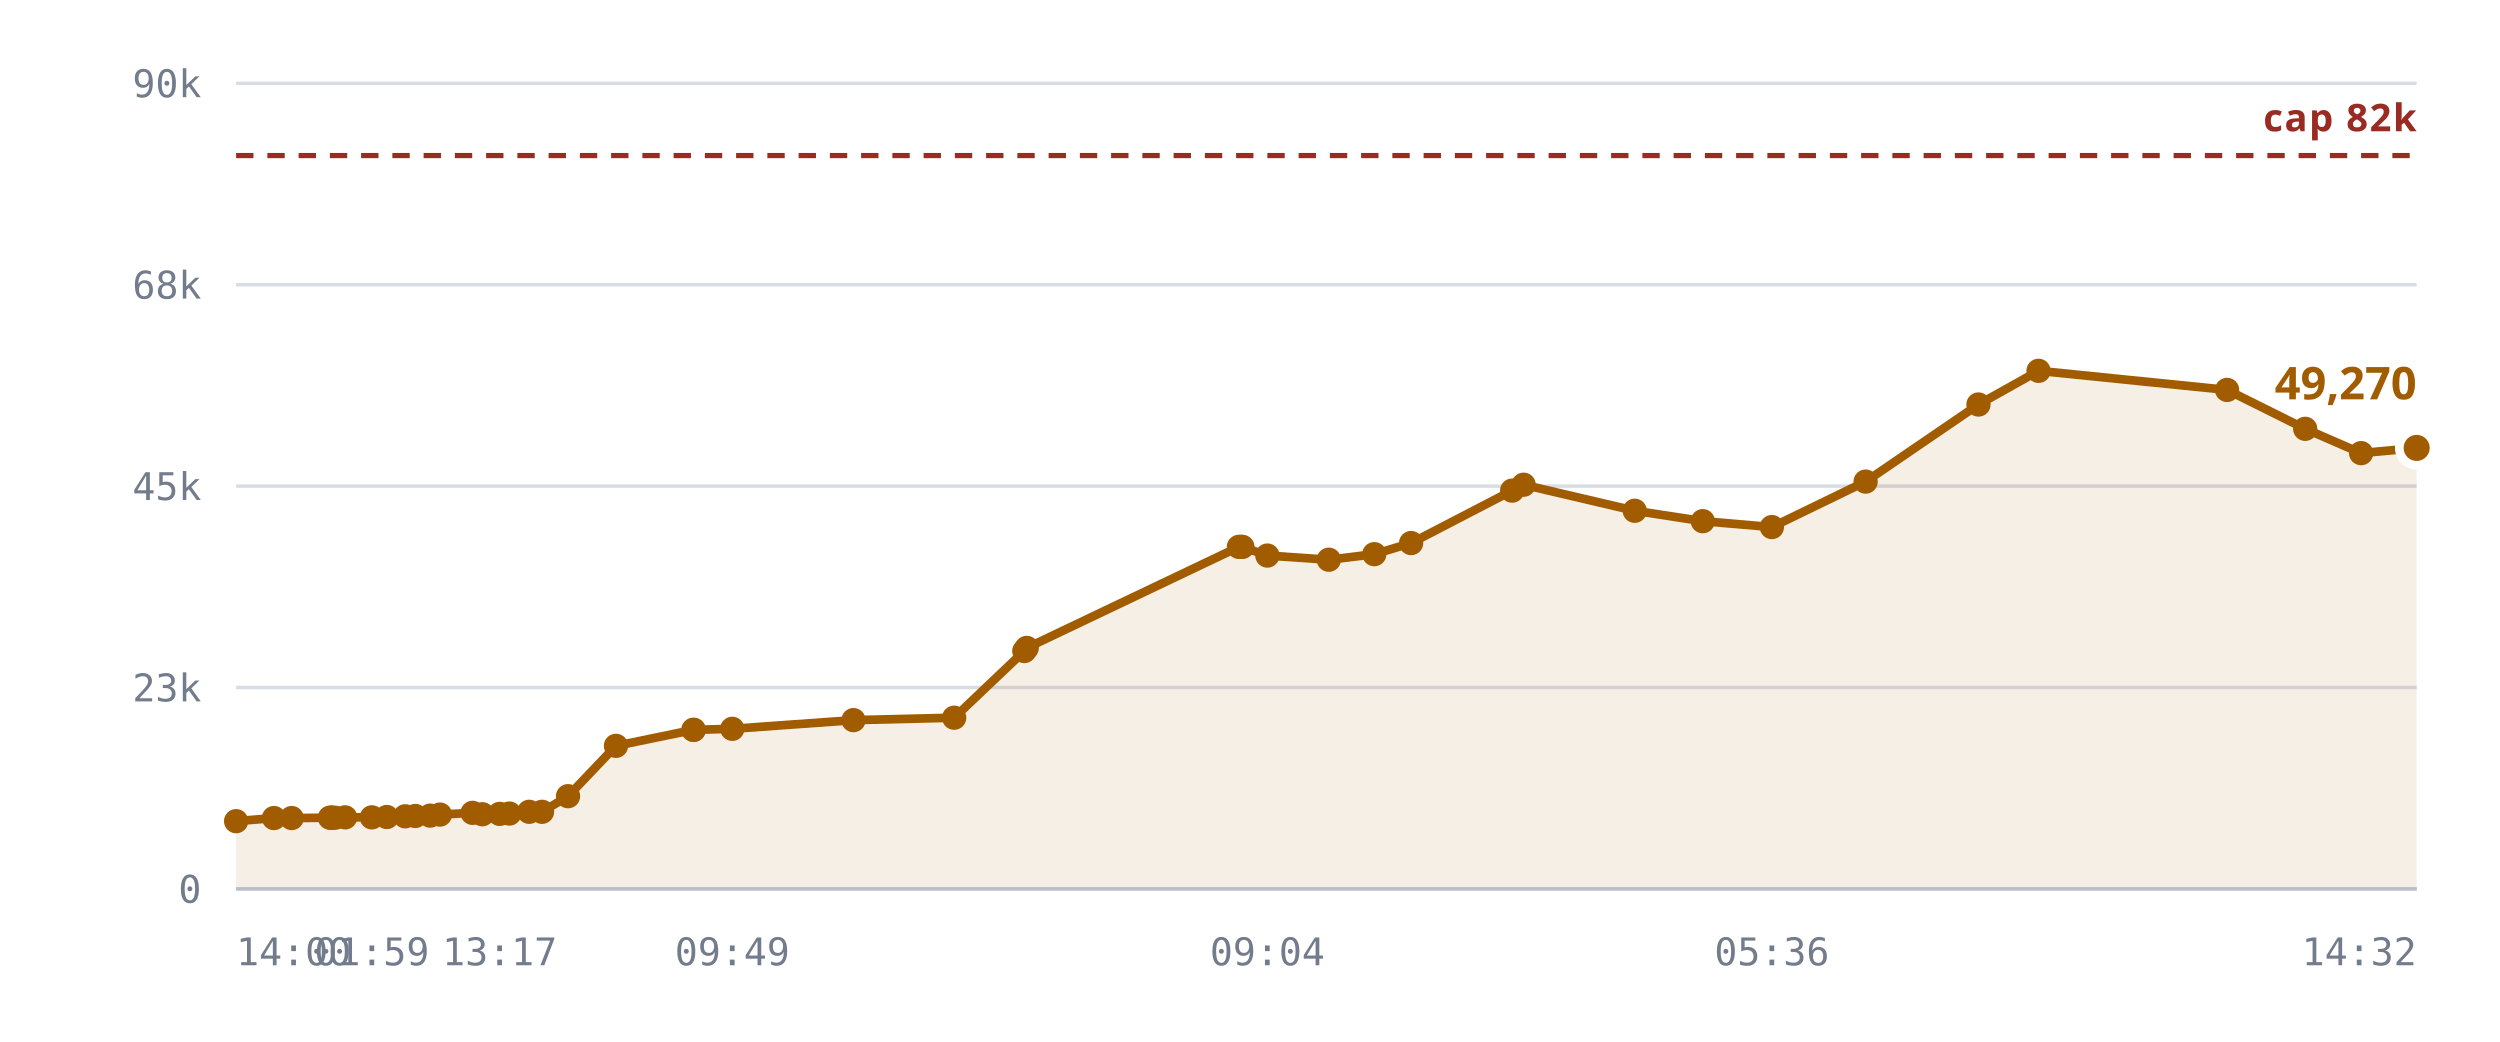
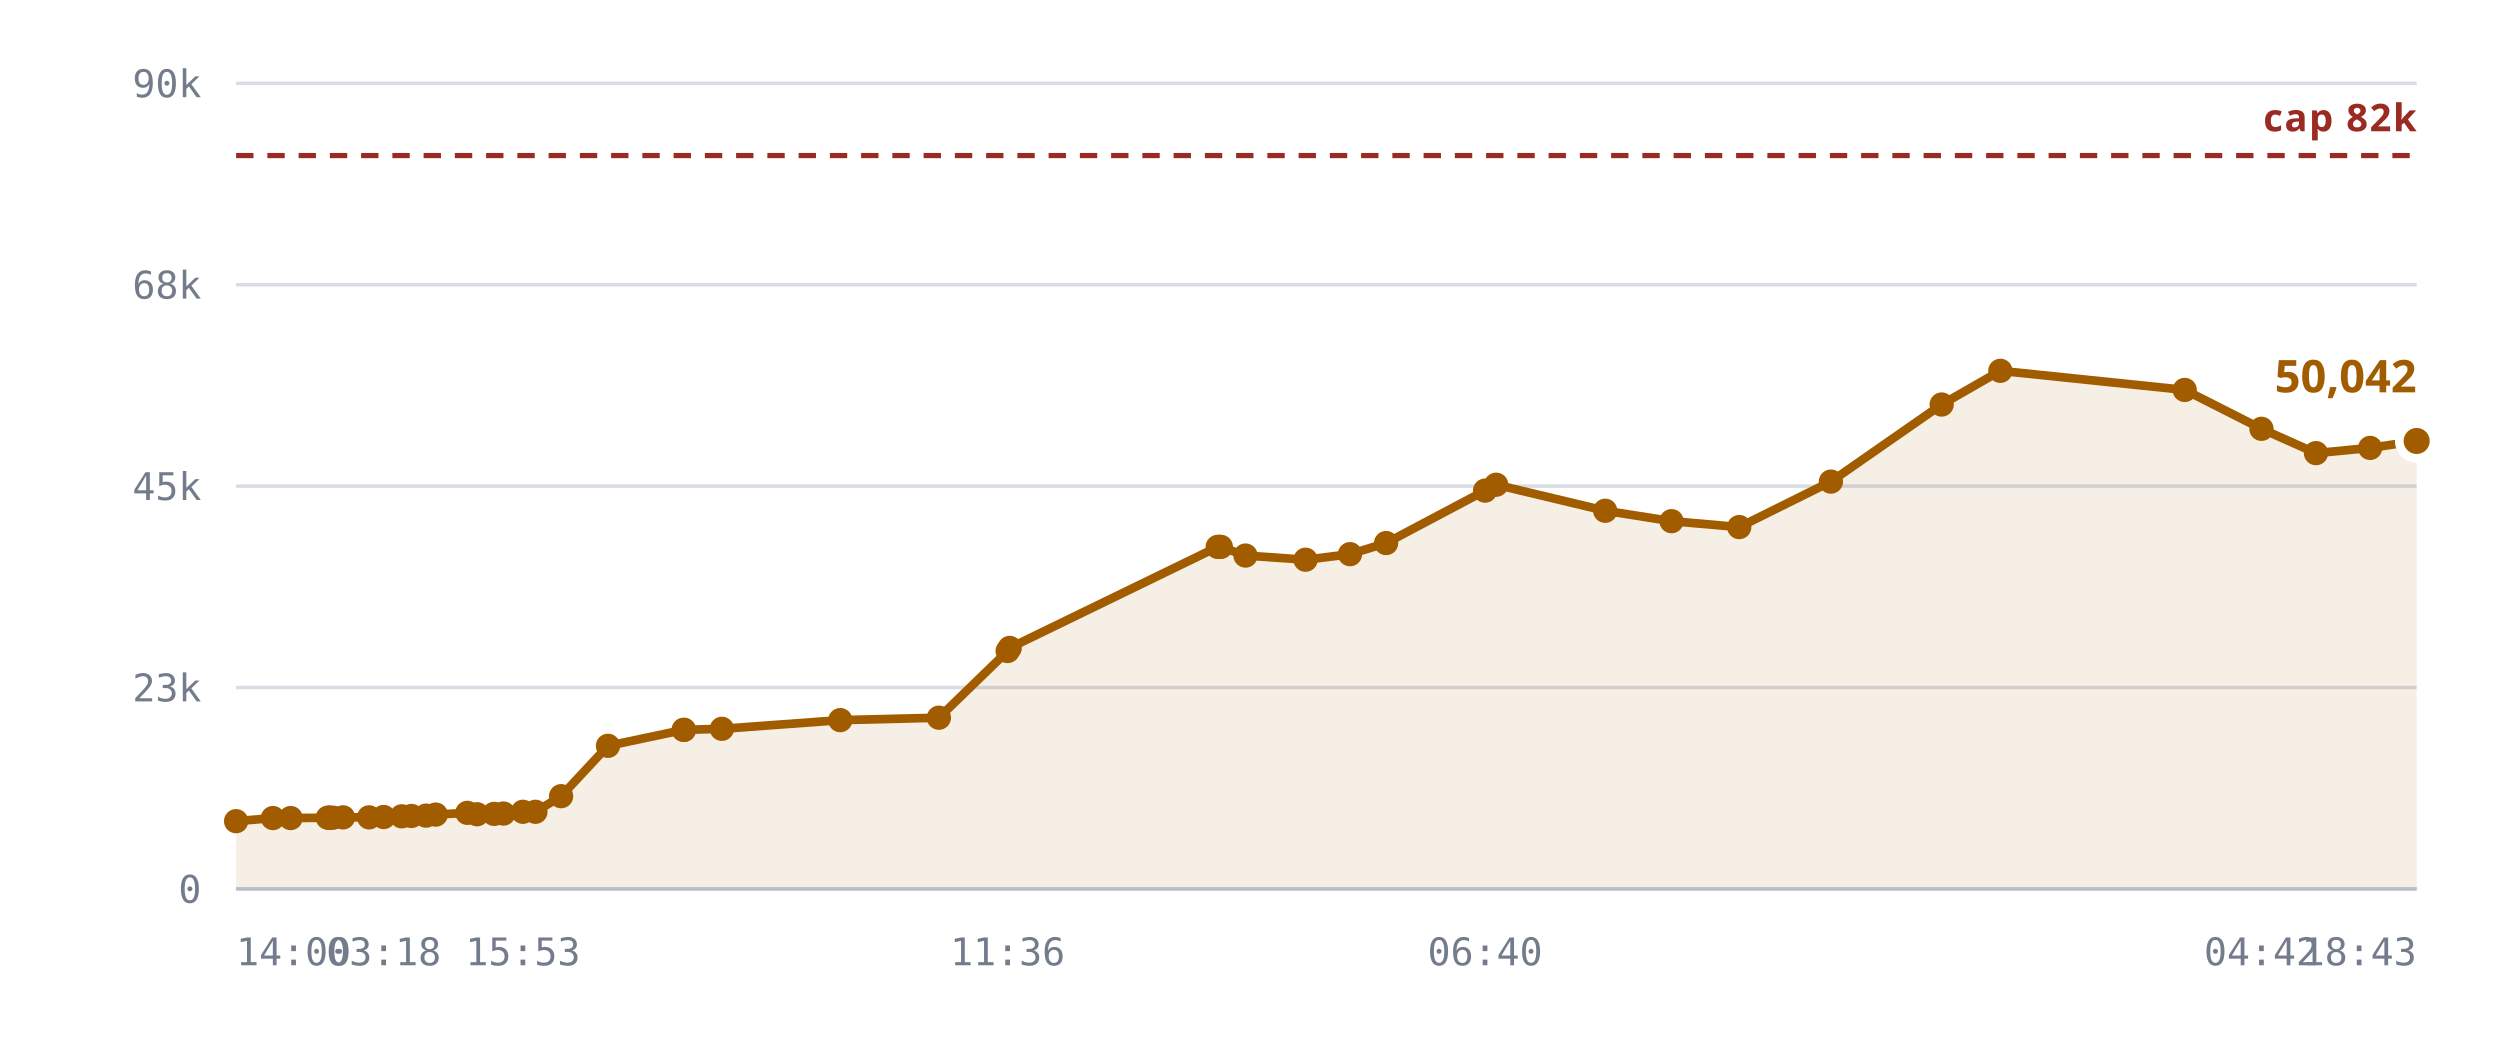
<svg xmlns="http://www.w3.org/2000/svg" viewBox="0 0 720 300" role="img" aria-label="Rooms against the 10,240 cap">
  <style>
    .grid      { stroke: var(--chart-grid, #d8dce4); stroke-width: 1; }
    .cap       { stroke: var(--chart-cap, #9a2b22); stroke-width: 1.5; stroke-dasharray: 5 4; }
    .cap-label { fill: var(--chart-cap, #9a2b22); font: 600 11px Archivo, system-ui, sans-serif; letter-spacing: .04em; }
    .tick      { fill: var(--chart-muted, #737c8c); font: 500 11px "IBM Plex Mono", ui-monospace, monospace; }
    .tick-y    { text-anchor: end; }
    .tick-x    { text-anchor: middle; }
    .series    { fill: none; stroke: var(--chart-line, #a25c00); stroke-width: 2.5; stroke-linejoin: round; stroke-linecap: round; }
    .fill      { fill: var(--chart-fill, rgba(162,92,0,.10)); stroke: none; }
    .dot       { fill: var(--chart-line, #a25c00); }
    .dot-last  { stroke: var(--chart-bg, #fff); stroke-width: 2.5; }
    .end-label { fill: var(--chart-line, #a25c00); font: 700 13px Archivo, system-ui, sans-serif; }
    .axis      { stroke: var(--chart-axis, #b9bfca); stroke-width: 1; }
  </style>
  <line x1="68" y1="256.0" x2="696" y2="256.0" class="grid" />
  <text x="58" y="260.0" class="tick tick-y">0</text>
  <line x1="68" y1="198.0" x2="696" y2="198.0" class="grid" />
  <text x="58" y="202.0" class="tick tick-y">23k</text>
  <line x1="68" y1="140.0" x2="696" y2="140.0" class="grid" />
  <text x="58" y="144.0" class="tick tick-y">45k</text>
  <line x1="68" y1="82.0" x2="696" y2="82.0" class="grid" />
  <text x="58" y="86.0" class="tick tick-y">68k</text>
  <line x1="68" y1="24.0" x2="696" y2="24.0" class="grid" />
  <text x="58" y="28.0" class="tick tick-y">90k</text>
-   <path d="M68.0,236.5 L78.9,235.6 L84.0,235.6 L95.0,235.5 L95.4,235.5 L95.6,235.5 L96.5,235.5 L99.4,235.4 L107.1,235.4 L111.4,235.3 L116.7,235.1 L119.6,235.0 L123.9,234.9 L126.7,234.6 L136.1,234.1 L138.9,234.5 L143.9,234.4 L146.7,234.3 L152.4,233.8 L156.1,233.8 L163.6,229.3 L177.4,214.8 L199.7,210.2 L199.8,210.2 L210.9,209.9 L245.8,207.4 L274.8,206.7 L295.0,187.5 L295.7,186.6 L356.8,157.5 L357.4,157.5 L357.8,157.5 L365.0,160.0 L382.7,161.2 L395.8,159.6 L406.4,156.4 L435.5,141.3 L438.8,139.6 L470.8,147.1 L490.4,150.1 L510.3,151.8 L537.3,138.7 L569.8,116.5 L587.1,106.8 L641.4,112.3 L663.9,123.5 L680.0,130.5 L696.0,129.0 L696.0,256.0 L68.0,256.0 Z" class="fill" />
+   <path d="M68.0,236.5 L78.6,235.6 L83.7,235.6 L94.4,235.5 L94.8,235.5 L95.0,235.5 L95.9,235.5 L98.8,235.4 L106.3,235.4 L110.5,235.3 L115.7,235.1 L118.5,235.0 L122.7,234.9 L125.5,234.6 L134.6,234.1 L137.4,234.5 L142.3,234.4 L145.0,234.3 L150.6,233.8 L154.2,233.8 L161.6,229.3 L175.1,214.8 L196.9,210.2 L197.0,210.2 L207.9,209.9 L242.0,207.4 L270.4,206.7 L290.2,187.5 L290.8,186.6 L350.7,157.5 L351.2,157.5 L351.6,157.5 L358.7,160.0 L376.0,161.2 L388.8,159.6 L399.2,156.4 L427.7,141.3 L430.9,139.6 L462.3,147.1 L481.4,150.1 L500.9,151.8 L527.3,138.7 L559.2,116.5 L576.1,106.8 L629.2,112.3 L651.3,123.5 L667.0,130.5 L682.6,129.0 L696.0,127.0 L696.0,256.0 L68.0,256.0 Z" class="fill" />
  <line x1="68" y1="44.8" x2="696" y2="44.8" class="cap" />
  <text x="696" y="37.8" class="cap-label" text-anchor="end">cap 82k</text>
-   <path d="M68.0,236.5 L78.9,235.6 L84.0,235.6 L95.0,235.5 L95.4,235.5 L95.6,235.5 L96.5,235.5 L99.4,235.4 L107.1,235.4 L111.4,235.3 L116.7,235.1 L119.6,235.0 L123.9,234.9 L126.7,234.6 L136.1,234.1 L138.9,234.5 L143.9,234.4 L146.7,234.3 L152.4,233.8 L156.1,233.8 L163.6,229.3 L177.4,214.8 L199.7,210.2 L199.8,210.2 L210.9,209.9 L245.8,207.4 L274.8,206.7 L295.0,187.5 L295.7,186.6 L356.8,157.5 L357.4,157.5 L357.8,157.5 L365.0,160.0 L382.7,161.2 L395.8,159.6 L406.4,156.4 L435.5,141.3 L438.8,139.6 L470.8,147.1 L490.4,150.1 L510.3,151.8 L537.3,138.7 L569.8,116.5 L587.1,106.8 L641.4,112.3 L663.9,123.5 L680.0,130.5 L696.0,129.0" class="series" />
+   <path d="M68.0,236.5 L78.6,235.6 L83.7,235.6 L94.4,235.5 L94.8,235.5 L95.0,235.5 L95.9,235.5 L98.8,235.4 L106.3,235.4 L110.5,235.3 L115.7,235.1 L118.5,235.0 L122.7,234.9 L125.5,234.6 L134.6,234.1 L137.4,234.5 L142.3,234.4 L145.0,234.3 L150.6,233.8 L154.2,233.8 L161.6,229.3 L175.1,214.8 L196.9,210.2 L197.0,210.2 L207.9,209.9 L242.0,207.4 L270.4,206.7 L290.2,187.5 L290.8,186.6 L350.7,157.5 L351.2,157.5 L351.6,157.5 L358.7,160.0 L376.0,161.2 L388.8,159.6 L399.2,156.4 L427.7,141.3 L430.9,139.6 L462.3,147.1 L481.4,150.1 L500.9,151.8 L527.3,138.7 L559.2,116.5 L576.1,106.8 L629.2,112.3 L651.3,123.5 L667.0,130.5 L682.6,129.0 L696.0,127.0" class="series" />
  <circle cx="68.0" cy="236.5" r="3.5" class="dot" />
-   <circle cx="78.9" cy="235.6" r="3.5" class="dot" />
-   <circle cx="84.0" cy="235.6" r="3.5" class="dot" />
+   <circle cx="78.6" cy="235.6" r="3.5" class="dot" />
+   <circle cx="83.7" cy="235.6" r="3.5" class="dot" />
+   <circle cx="94.4" cy="235.5" r="3.5" class="dot" />
+   <circle cx="94.8" cy="235.5" r="3.5" class="dot" />
  <circle cx="95.0" cy="235.5" r="3.5" class="dot" />
-   <circle cx="95.4" cy="235.5" r="3.5" class="dot" />
-   <circle cx="95.6" cy="235.5" r="3.5" class="dot" />
-   <circle cx="96.5" cy="235.5" r="3.5" class="dot" />
-   <circle cx="99.4" cy="235.4" r="3.5" class="dot" />
-   <circle cx="107.1" cy="235.4" r="3.5" class="dot" />
-   <circle cx="111.4" cy="235.3" r="3.5" class="dot" />
-   <circle cx="116.7" cy="235.1" r="3.5" class="dot" />
-   <circle cx="119.6" cy="235.0" r="3.5" class="dot" />
-   <circle cx="123.9" cy="234.9" r="3.5" class="dot" />
-   <circle cx="126.7" cy="234.6" r="3.5" class="dot" />
-   <circle cx="136.1" cy="234.1" r="3.5" class="dot" />
-   <circle cx="138.9" cy="234.5" r="3.5" class="dot" />
-   <circle cx="143.9" cy="234.4" r="3.5" class="dot" />
-   <circle cx="146.7" cy="234.3" r="3.5" class="dot" />
-   <circle cx="152.4" cy="233.8" r="3.5" class="dot" />
-   <circle cx="156.1" cy="233.8" r="3.5" class="dot" />
-   <circle cx="163.6" cy="229.3" r="3.5" class="dot" />
-   <circle cx="177.4" cy="214.8" r="3.5" class="dot" />
-   <circle cx="199.7" cy="210.2" r="3.5" class="dot" />
-   <circle cx="199.8" cy="210.2" r="3.5" class="dot" />
-   <circle cx="210.9" cy="209.9" r="3.5" class="dot" />
-   <circle cx="245.8" cy="207.4" r="3.5" class="dot" />
-   <circle cx="274.8" cy="206.7" r="3.5" class="dot" />
-   <circle cx="295.0" cy="187.5" r="3.5" class="dot" />
-   <circle cx="295.7" cy="186.6" r="3.5" class="dot" />
-   <circle cx="356.8" cy="157.5" r="3.5" class="dot" />
-   <circle cx="357.4" cy="157.5" r="3.5" class="dot" />
-   <circle cx="357.8" cy="157.5" r="3.5" class="dot" />
-   <circle cx="365.0" cy="160.0" r="3.5" class="dot" />
-   <circle cx="382.7" cy="161.2" r="3.5" class="dot" />
-   <circle cx="395.8" cy="159.6" r="3.5" class="dot" />
-   <circle cx="406.4" cy="156.4" r="3.5" class="dot" />
-   <circle cx="435.5" cy="141.3" r="3.5" class="dot" />
-   <circle cx="438.8" cy="139.6" r="3.5" class="dot" />
-   <circle cx="470.8" cy="147.1" r="3.5" class="dot" />
-   <circle cx="490.4" cy="150.1" r="3.5" class="dot" />
-   <circle cx="510.3" cy="151.8" r="3.5" class="dot" />
-   <circle cx="537.3" cy="138.7" r="3.5" class="dot" />
-   <circle cx="569.8" cy="116.5" r="3.5" class="dot" />
-   <circle cx="587.1" cy="106.8" r="3.5" class="dot" />
-   <circle cx="641.4" cy="112.3" r="3.5" class="dot" />
-   <circle cx="663.9" cy="123.5" r="3.5" class="dot" />
-   <circle cx="680.0" cy="130.5" r="3.5" class="dot" />
-   <circle cx="696.0" cy="129.0" r="5" class="dot dot-last" />
-   <text x="696.0" y="115.0" class="end-label" text-anchor="end">49,270</text>
+   <circle cx="95.9" cy="235.5" r="3.5" class="dot" />
+   <circle cx="98.8" cy="235.4" r="3.5" class="dot" />
+   <circle cx="106.3" cy="235.4" r="3.5" class="dot" />
+   <circle cx="110.5" cy="235.3" r="3.5" class="dot" />
+   <circle cx="115.7" cy="235.1" r="3.5" class="dot" />
+   <circle cx="118.5" cy="235.0" r="3.5" class="dot" />
+   <circle cx="122.7" cy="234.9" r="3.5" class="dot" />
+   <circle cx="125.5" cy="234.6" r="3.5" class="dot" />
+   <circle cx="134.6" cy="234.1" r="3.5" class="dot" />
+   <circle cx="137.4" cy="234.5" r="3.5" class="dot" />
+   <circle cx="142.3" cy="234.4" r="3.5" class="dot" />
+   <circle cx="145.0" cy="234.3" r="3.5" class="dot" />
+   <circle cx="150.6" cy="233.8" r="3.5" class="dot" />
+   <circle cx="154.2" cy="233.8" r="3.5" class="dot" />
+   <circle cx="161.6" cy="229.3" r="3.5" class="dot" />
+   <circle cx="175.1" cy="214.8" r="3.5" class="dot" />
+   <circle cx="196.9" cy="210.2" r="3.5" class="dot" />
+   <circle cx="197.0" cy="210.2" r="3.5" class="dot" />
+   <circle cx="207.9" cy="209.9" r="3.5" class="dot" />
+   <circle cx="242.0" cy="207.4" r="3.5" class="dot" />
+   <circle cx="270.4" cy="206.7" r="3.5" class="dot" />
+   <circle cx="290.2" cy="187.5" r="3.5" class="dot" />
+   <circle cx="290.8" cy="186.6" r="3.5" class="dot" />
+   <circle cx="350.7" cy="157.5" r="3.5" class="dot" />
+   <circle cx="351.2" cy="157.5" r="3.5" class="dot" />
+   <circle cx="351.6" cy="157.5" r="3.5" class="dot" />
+   <circle cx="358.7" cy="160.0" r="3.5" class="dot" />
+   <circle cx="376.0" cy="161.2" r="3.5" class="dot" />
+   <circle cx="388.8" cy="159.6" r="3.5" class="dot" />
+   <circle cx="399.2" cy="156.4" r="3.5" class="dot" />
+   <circle cx="427.7" cy="141.3" r="3.5" class="dot" />
+   <circle cx="430.9" cy="139.6" r="3.5" class="dot" />
+   <circle cx="462.3" cy="147.1" r="3.5" class="dot" />
+   <circle cx="481.4" cy="150.1" r="3.5" class="dot" />
+   <circle cx="500.9" cy="151.8" r="3.5" class="dot" />
+   <circle cx="527.3" cy="138.7" r="3.5" class="dot" />
+   <circle cx="559.2" cy="116.5" r="3.5" class="dot" />
+   <circle cx="576.1" cy="106.8" r="3.5" class="dot" />
+   <circle cx="629.2" cy="112.3" r="3.5" class="dot" />
+   <circle cx="651.3" cy="123.5" r="3.5" class="dot" />
+   <circle cx="667.0" cy="130.5" r="3.5" class="dot" />
+   <circle cx="682.6" cy="129.0" r="3.5" class="dot" />
+   <circle cx="696.0" cy="127.0" r="5" class="dot dot-last" />
+   <text x="696.0" y="113.0" class="end-label" text-anchor="end">50,042</text>
  <line x1="68" y1="256" x2="696" y2="256" class="axis" />
  <text x="68.0" y="278" class="tick" text-anchor="start">14:00</text>
-   <text x="107.1" y="278" class="tick" text-anchor="middle">01:59</text>
-   <text x="143.9" y="278" class="tick" text-anchor="middle">13:17</text>
-   <text x="210.9" y="278" class="tick" text-anchor="middle">09:49</text>
-   <text x="365.0" y="278" class="tick" text-anchor="middle">09:04</text>
-   <text x="510.3" y="278" class="tick" text-anchor="middle">05:36</text>
-   <text x="696.0" y="278" class="tick" text-anchor="end">14:32</text>
+   <text x="110.5" y="278" class="tick" text-anchor="middle">03:18</text>
+   <text x="150.6" y="278" class="tick" text-anchor="middle">15:53</text>
+   <text x="290.2" y="278" class="tick" text-anchor="middle">11:36</text>
+   <text x="427.7" y="278" class="tick" text-anchor="middle">06:40</text>
+   <text x="651.3" y="278" class="tick" text-anchor="middle">04:42</text>
+   <text x="696.0" y="278" class="tick" text-anchor="end">18:43</text>
</svg>
